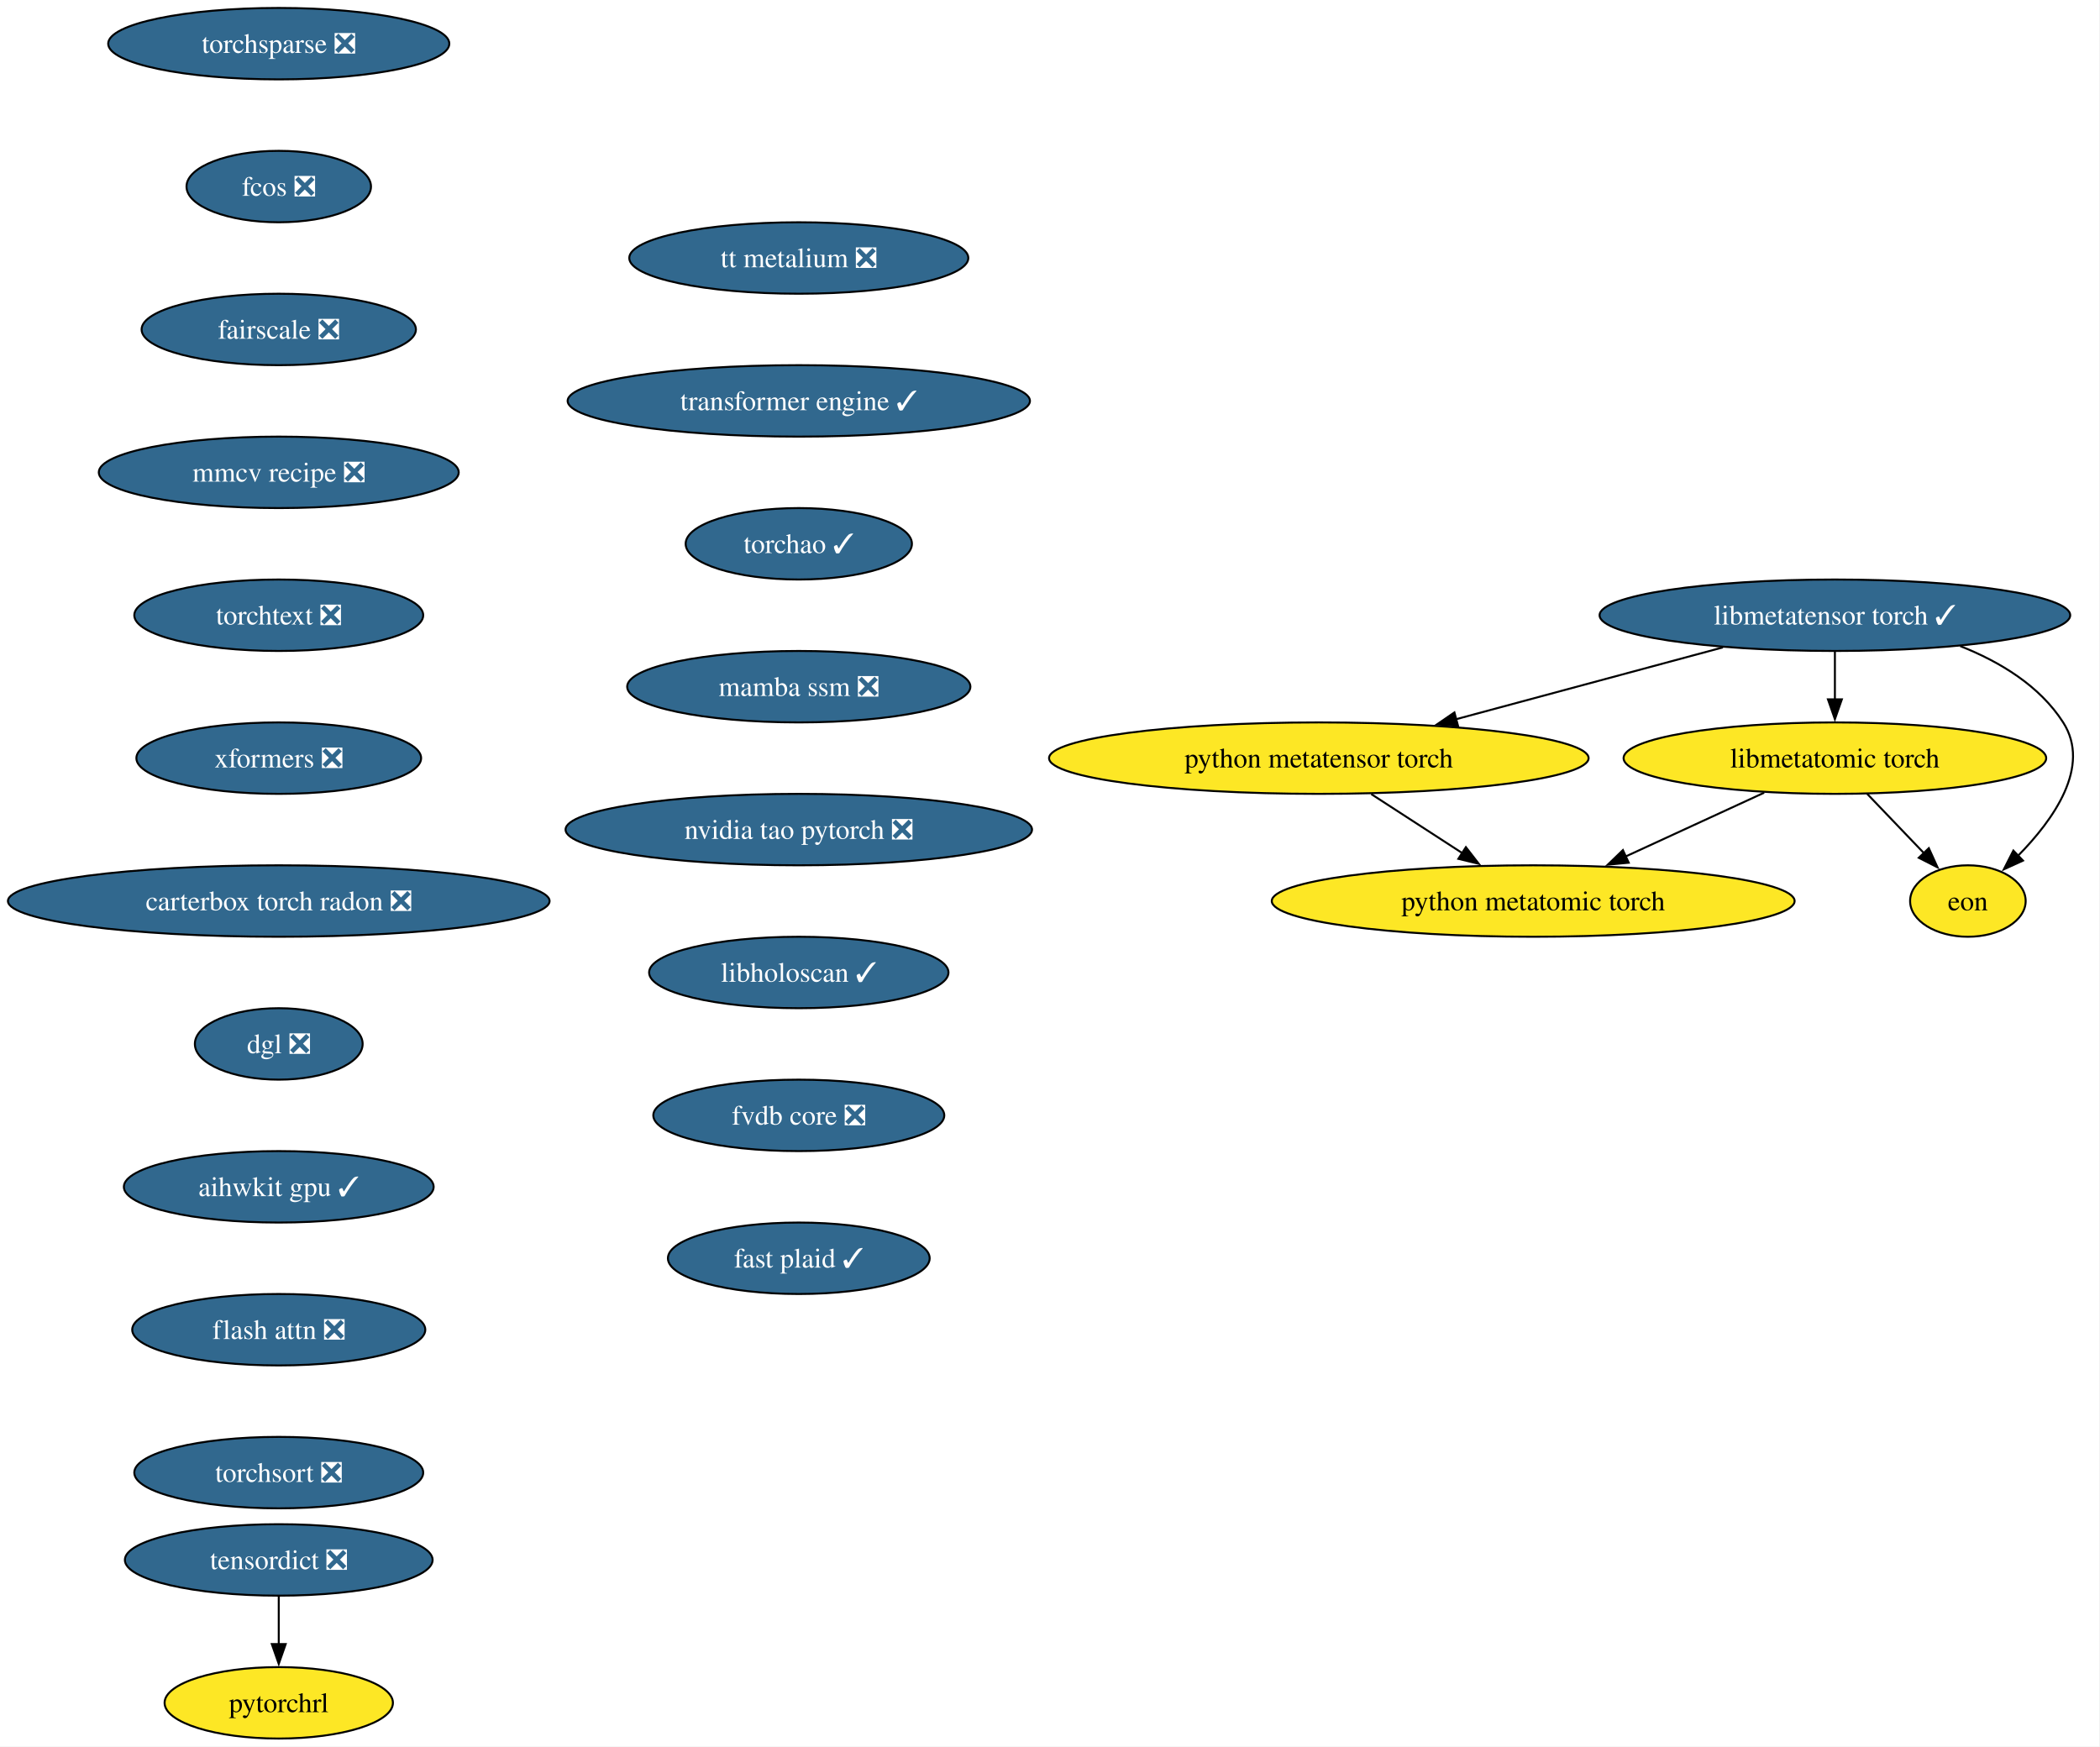
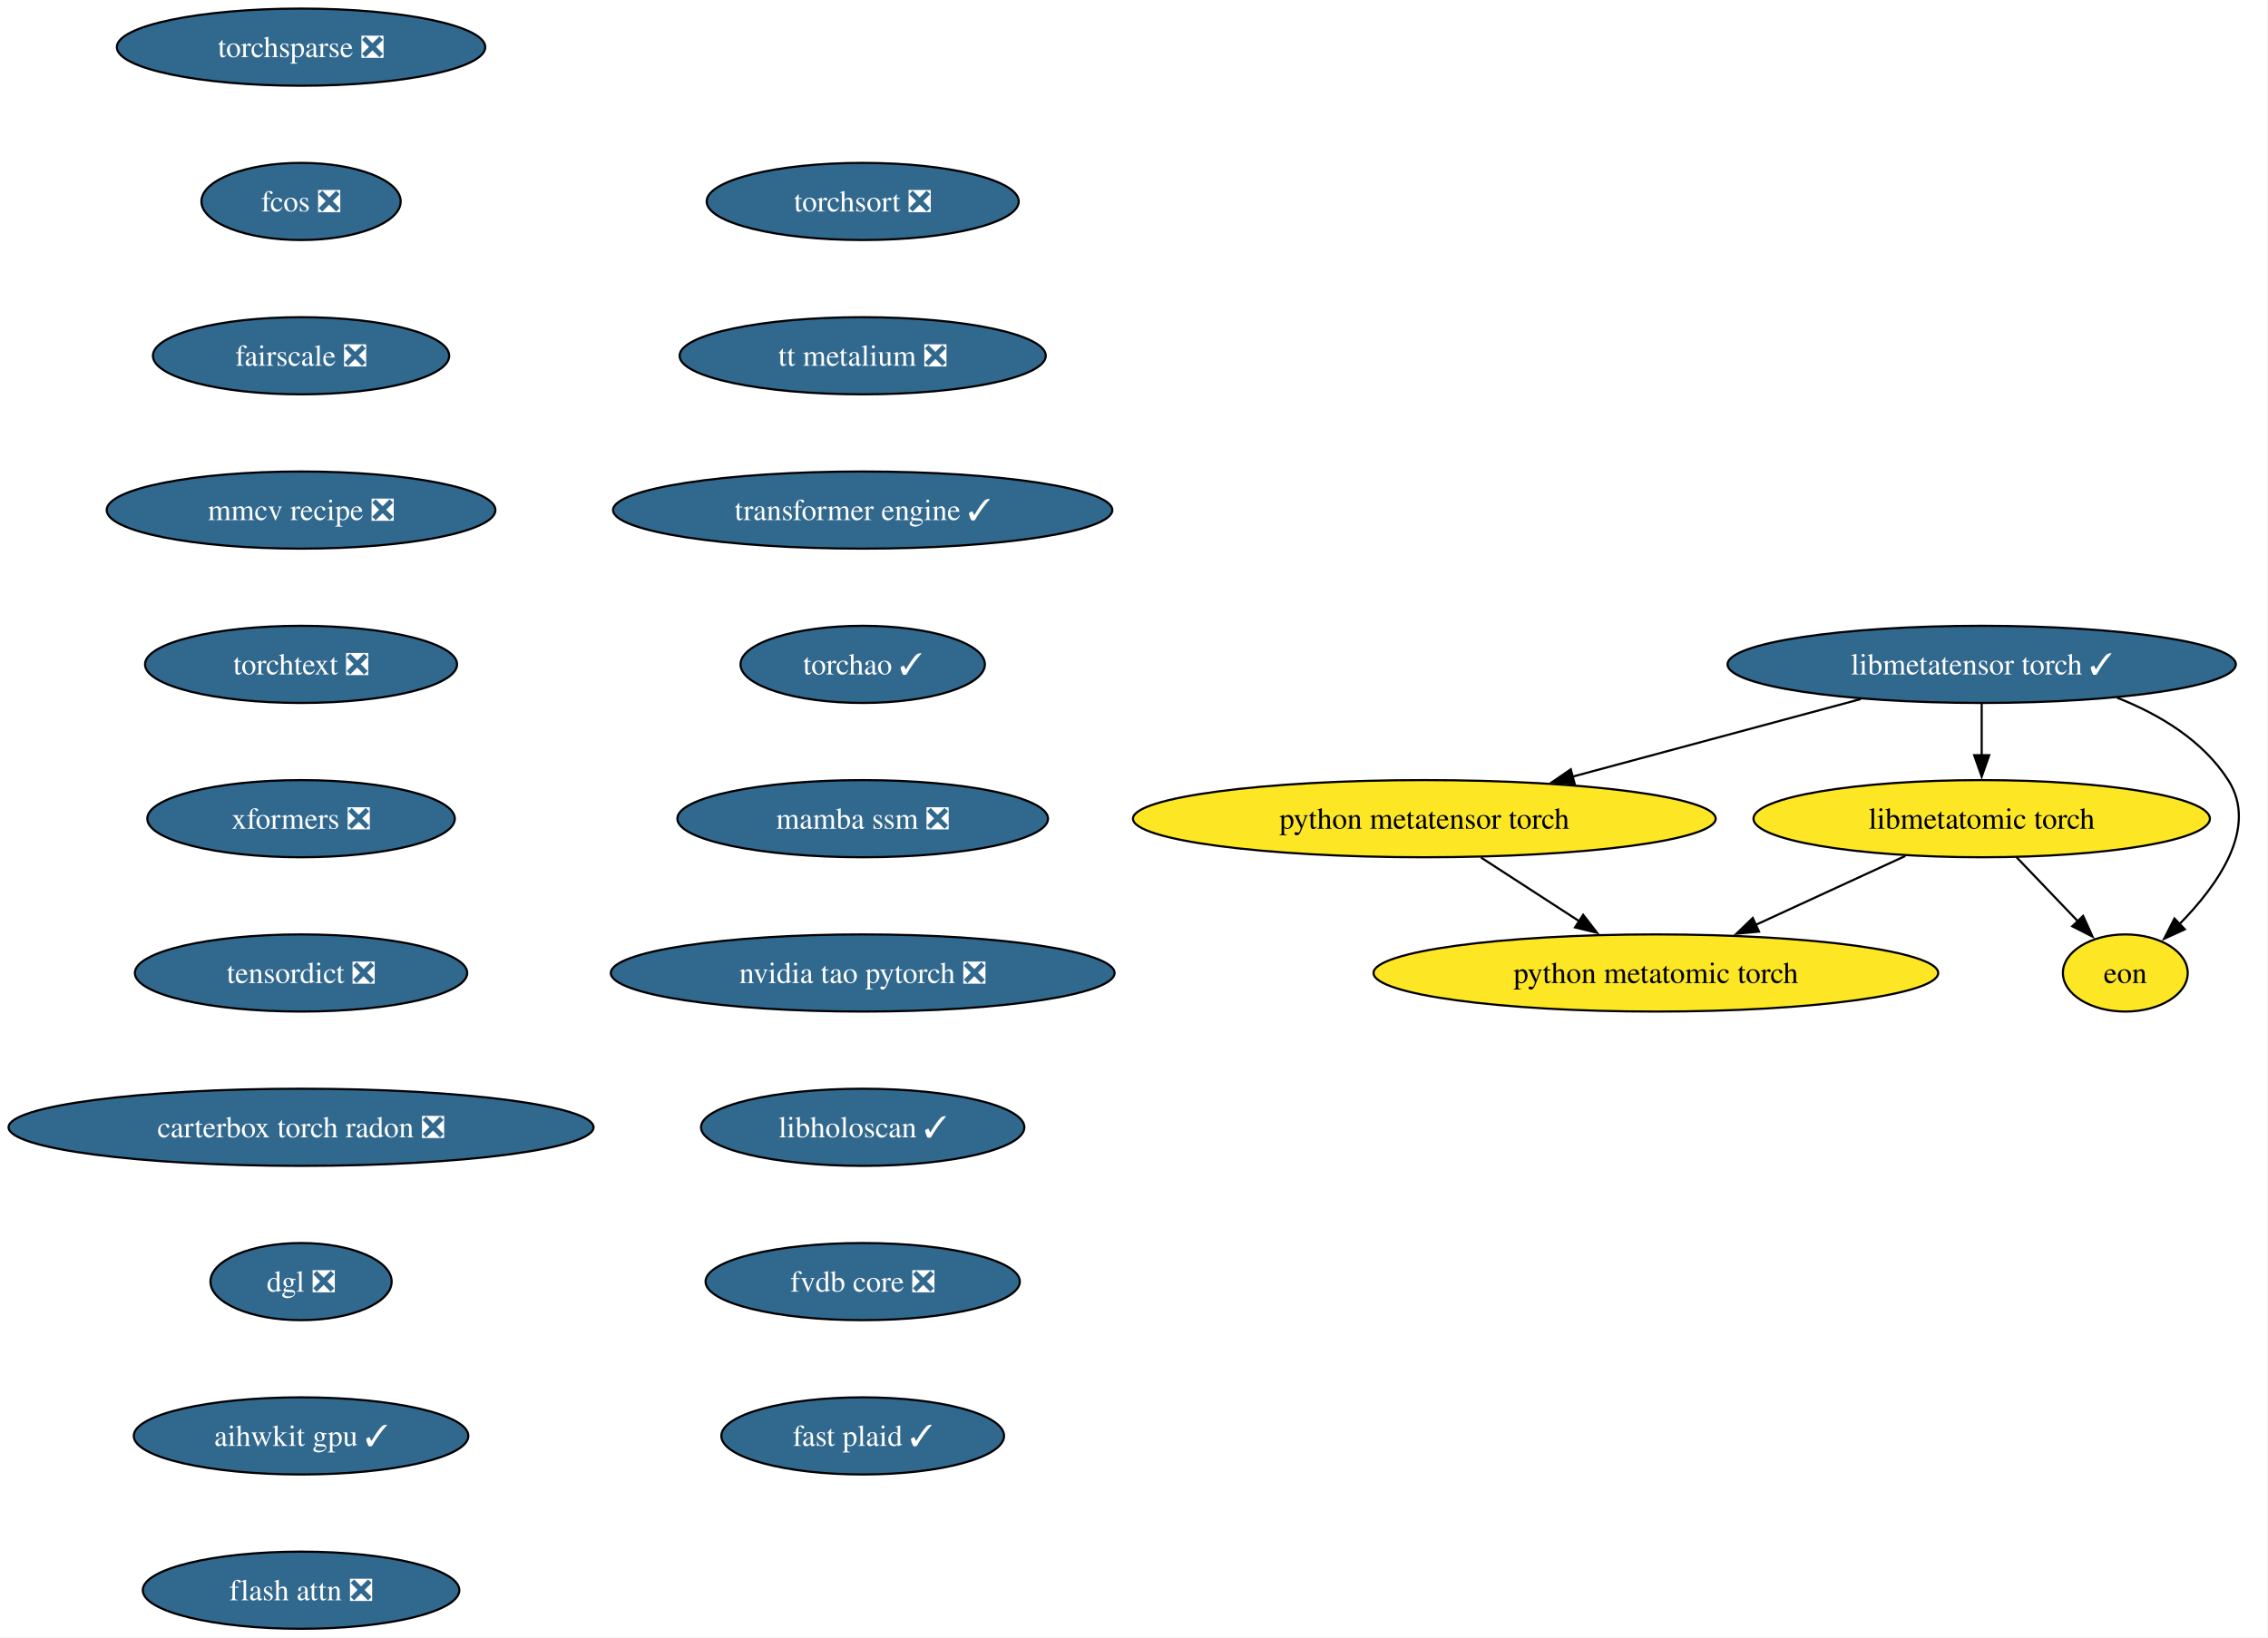
- <svg xmlns="http://www.w3.org/2000/svg" xmlns:xlink="http://www.w3.org/1999/xlink" width="1058pt" height="880pt" viewBox="0.00 0.00 1058.00 880.00">
-   <g id="graph0" class="graph" transform="scale(1 1) rotate(0) translate(4 876)">
-     <polygon fill="white" stroke="none" points="-4,4 -4,-876 1053.64,-876 1053.64,4 -4,4" />
+ <svg xmlns="http://www.w3.org/2000/svg" xmlns:xlink="http://www.w3.org/1999/xlink" width="1058pt" height="764pt" viewBox="0.00 0.00 1058.00 764.00">
+   <g id="graph0" class="graph" transform="scale(1 1) rotate(0) translate(4 760)">
+     <polygon fill="white" stroke="none" points="-4,4 -4,-760 1053.64,-760 1053.64,4 -4,4" />
    <g id="node1" class="node">
      <g id="a_node1">
        <a xlink:href="https://github.com/conda-forge/torchsparse-feedstock/pull/47" xlink:title="torchsparse ❎">
-           <ellipse fill="#31688e" stroke="black" cx="136.44" cy="-854" rx="85.93" ry="18" />
-           <text xml:space="preserve" text-anchor="middle" x="136.44" y="-849.33" font-family="Times,serif" font-size="14.00" fill="white">torchsparse ❎</text>
+           <ellipse fill="#31688e" stroke="black" cx="136.44" cy="-738" rx="85.93" ry="18" />
+           <text xml:space="preserve" text-anchor="middle" x="136.44" y="-733.33" font-family="Times,serif" font-size="14.00" fill="white">torchsparse ❎</text>
        </a>
      </g>
    </g>
    <g id="node2" class="node">
      <g id="a_node2">
        <a xlink:href="https://github.com/conda-forge/fcos-feedstock/pull/31" xlink:title="fcos ❎">
-           <ellipse fill="#31688e" stroke="black" cx="136.44" cy="-782" rx="46.47" ry="18" />
-           <text xml:space="preserve" text-anchor="middle" x="136.44" y="-777.33" font-family="Times,serif" font-size="14.00" fill="white">fcos ❎</text>
+           <ellipse fill="#31688e" stroke="black" cx="136.44" cy="-666" rx="46.47" ry="18" />
+           <text xml:space="preserve" text-anchor="middle" x="136.44" y="-661.33" font-family="Times,serif" font-size="14.00" fill="white">fcos ❎</text>
        </a>
      </g>
    </g>
    <g id="node3" class="node">
      <g id="a_node3">
        <a xlink:href="https://github.com/conda-forge/fairscale-feedstock/pull/46" xlink:title="fairscale ❎">
-           <ellipse fill="#31688e" stroke="black" cx="136.44" cy="-710" rx="69.1" ry="18" />
-           <text xml:space="preserve" text-anchor="middle" x="136.44" y="-705.33" font-family="Times,serif" font-size="14.00" fill="white">fairscale ❎</text>
+           <ellipse fill="#31688e" stroke="black" cx="136.44" cy="-594" rx="69.1" ry="18" />
+           <text xml:space="preserve" text-anchor="middle" x="136.44" y="-589.33" font-family="Times,serif" font-size="14.00" fill="white">fairscale ❎</text>
        </a>
      </g>
    </g>
    <g id="node4" class="node">
      <g id="a_node4">
        <a xlink:href="https://github.com/conda-forge/mmcv-recipe-feedstock/pull/51" xlink:title="mmcv recipe ❎">
-           <ellipse fill="#31688e" stroke="black" cx="136.44" cy="-638" rx="90.67" ry="18" />
-           <text xml:space="preserve" text-anchor="middle" x="136.44" y="-633.33" font-family="Times,serif" font-size="14.00" fill="white">mmcv recipe ❎</text>
+           <ellipse fill="#31688e" stroke="black" cx="136.44" cy="-522" rx="90.67" ry="18" />
+           <text xml:space="preserve" text-anchor="middle" x="136.44" y="-517.33" font-family="Times,serif" font-size="14.00" fill="white">mmcv recipe ❎</text>
        </a>
      </g>
    </g>
    <g id="node5" class="node">
      <g id="a_node5">
        <a xlink:href="https://github.com/conda-forge/torchtext-feedstock/pull/39" xlink:title="torchtext ❎">
-           <ellipse fill="#31688e" stroke="black" cx="136.44" cy="-566" rx="72.78" ry="18" />
-           <text xml:space="preserve" text-anchor="middle" x="136.44" y="-561.33" font-family="Times,serif" font-size="14.00" fill="white">torchtext ❎</text>
+           <ellipse fill="#31688e" stroke="black" cx="136.44" cy="-450" rx="72.78" ry="18" />
+           <text xml:space="preserve" text-anchor="middle" x="136.44" y="-445.32" font-family="Times,serif" font-size="14.00" fill="white">torchtext ❎</text>
        </a>
      </g>
    </g>
    <g id="node6" class="node">
      <g id="a_node6">
        <a xlink:href="https://github.com/conda-forge/xformers-feedstock/pull/72" xlink:title="xformers ❎">
-           <ellipse fill="#31688e" stroke="black" cx="136.44" cy="-494" rx="71.73" ry="18" />
-           <text xml:space="preserve" text-anchor="middle" x="136.44" y="-489.32" font-family="Times,serif" font-size="14.00" fill="white">xformers ❎</text>
+           <ellipse fill="#31688e" stroke="black" cx="136.44" cy="-378" rx="71.73" ry="18" />
+           <text xml:space="preserve" text-anchor="middle" x="136.44" y="-373.32" font-family="Times,serif" font-size="14.00" fill="white">xformers ❎</text>
        </a>
      </g>
    </g>
    <g id="node7" class="node">
      <g id="a_node7">
+         <a xlink:href="https://github.com/conda-forge/tensordict-feedstock/pull/45" xlink:title="tensordict ❎">
+           <ellipse fill="#31688e" stroke="black" cx="136.44" cy="-306" rx="77.52" ry="18" />
+           <text xml:space="preserve" text-anchor="middle" x="136.44" y="-301.32" font-family="Times,serif" font-size="14.00" fill="white">tensordict ❎</text>
+         </a>
+       </g>
+     </g>
+     <g id="node8" class="node">
+       <g id="a_node8">
        <a xlink:href="https://github.com/conda-forge/carterbox-torch-radon-feedstock/pull/28" xlink:title="carterbox torch radon ❎">
-           <ellipse fill="#31688e" stroke="black" cx="136.44" cy="-422" rx="136.44" ry="18" />
-           <text xml:space="preserve" text-anchor="middle" x="136.44" y="-417.32" font-family="Times,serif" font-size="14.00" fill="white">carterbox torch radon ❎</text>
+           <ellipse fill="#31688e" stroke="black" cx="136.44" cy="-234" rx="136.44" ry="18" />
+           <text xml:space="preserve" text-anchor="middle" x="136.44" y="-229.32" font-family="Times,serif" font-size="14.00" fill="white">carterbox torch radon ❎</text>
+         </a>
+       </g>
+     </g>
+     <g id="node9" class="node">
+       <g id="a_node9">
+         <a xlink:href="https://github.com/conda-forge/dgl-feedstock/pull/66" xlink:title="dgl ❎">
+           <ellipse fill="#31688e" stroke="black" cx="136.44" cy="-162" rx="42.26" ry="18" />
+           <text xml:space="preserve" text-anchor="middle" x="136.44" y="-157.32" font-family="Times,serif" font-size="14.00" fill="white">dgl ❎</text>
        </a>
      </g>
    </g>
    <g id="node10" class="node">
      <g id="a_node10">
-         <a xlink:href="https://github.com/conda-forge/dgl-feedstock/pull/66" xlink:title="dgl ❎">
-           <ellipse fill="#31688e" stroke="black" cx="136.44" cy="-350" rx="42.26" ry="18" />
-           <text xml:space="preserve" text-anchor="middle" x="136.44" y="-345.32" font-family="Times,serif" font-size="14.00" fill="white">dgl ❎</text>
-         </a>
-       </g>
-     </g>
-     <g id="node8" class="node">
-       <g id="a_node8">
-         <a xlink:href="https://github.com/conda-forge/tensordict-feedstock/pull/45" xlink:title="tensordict ❎">
-           <ellipse fill="#31688e" stroke="black" cx="136.44" cy="-90" rx="77.52" ry="18" />
-           <text xml:space="preserve" text-anchor="middle" x="136.44" y="-85.33" font-family="Times,serif" font-size="14.00" fill="white">tensordict ❎</text>
-         </a>
-       </g>
-     </g>
-     <g id="node9" class="node">
-       <g id="a_node9">
-         <a xlink:href="https://github.com/conda-forge/pytorchrl-feedstock" xlink:title="pytorchrl">
-           <ellipse fill="#fde725" stroke="black" cx="136.44" cy="-18" rx="57.52" ry="18" />
-           <text xml:space="preserve" text-anchor="middle" x="136.44" y="-13.32" font-family="Times,serif" font-size="14.00">pytorchrl</text>
-         </a>
-       </g>
-     </g>
-     <g id="edge7" class="edge">
-       <path fill="none" stroke="black" d="M136.44,-71.7C136.44,-64.41 136.44,-55.73 136.44,-47.54" />
-       <polygon fill="black" stroke="black" points="139.94,-47.62 136.44,-37.62 132.94,-47.62 139.94,-47.62" />
+         <a xlink:href="https://github.com/conda-forge/aihwkit-gpu-feedstock/pull/35" xlink:title="aihwkit gpu ✓">
+           <ellipse fill="#31688e" stroke="black" cx="136.44" cy="-90" rx="78.04" ry="18" />
+           <text xml:space="preserve" text-anchor="middle" x="136.44" y="-85.33" font-family="Times,serif" font-size="14.00" fill="white">aihwkit gpu ✓</text>
+         </a>
+       </g>
    </g>
    <g id="node11" class="node">
      <g id="a_node11">
-         <a xlink:href="https://github.com/conda-forge/aihwkit-gpu-feedstock/pull/35" xlink:title="aihwkit gpu ✓">
-           <ellipse fill="#31688e" stroke="black" cx="136.44" cy="-278" rx="78.04" ry="18" />
-           <text xml:space="preserve" text-anchor="middle" x="136.44" y="-273.32" font-family="Times,serif" font-size="14.00" fill="white">aihwkit gpu ✓</text>
+         <a xlink:href="https://github.com/conda-forge/flash-attn-feedstock/pull/47" xlink:title="flash attn ❎">
+           <ellipse fill="#31688e" stroke="black" cx="136.44" cy="-18" rx="73.83" ry="18" />
+           <text xml:space="preserve" text-anchor="middle" x="136.44" y="-13.32" font-family="Times,serif" font-size="14.00" fill="white">flash attn ❎</text>
        </a>
      </g>
    </g>
    <g id="node12" class="node">
      <g id="a_node12">
-         <a xlink:href="https://github.com/conda-forge/flash-attn-feedstock/pull/47" xlink:title="flash attn ❎">
-           <ellipse fill="#31688e" stroke="black" cx="136.44" cy="-206" rx="73.83" ry="18" />
-           <text xml:space="preserve" text-anchor="middle" x="136.44" y="-201.33" font-family="Times,serif" font-size="14.00" fill="white">flash attn ❎</text>
+         <a xlink:href="https://github.com/conda-forge/libmetatensor-torch-feedstock/pull/39" xlink:title="libmetatensor torch ✓">
+           <ellipse fill="#31688e" stroke="black" cx="920.44" cy="-450" rx="118.55" ry="18" />
+           <text xml:space="preserve" text-anchor="middle" x="920.44" y="-445.32" font-family="Times,serif" font-size="14.00" fill="white">libmetatensor torch ✓</text>
        </a>
      </g>
    </g>
    <g id="node13" class="node">
      <g id="a_node13">
-         <a xlink:href="https://github.com/conda-forge/torchsort-feedstock/pull/16" xlink:title="torchsort ❎">
-           <ellipse fill="#31688e" stroke="black" cx="136.44" cy="-134" rx="72.78" ry="18" />
-           <text xml:space="preserve" text-anchor="middle" x="136.44" y="-129.32" font-family="Times,serif" font-size="14.00" fill="white">torchsort ❎</text>
-         </a>
-       </g>
+         <a xlink:href="https://github.com/conda-forge/python-metatensor-torch-feedstock" xlink:title="python metatensor torch">
+           <ellipse fill="#fde725" stroke="black" cx="660.44" cy="-378" rx="135.91" ry="18" />
+           <text xml:space="preserve" text-anchor="middle" x="660.44" y="-373.32" font-family="Times,serif" font-size="14.00">python metatensor torch</text>
+         </a>
+       </g>
+     </g>
+     <g id="edge11" class="edge">
+       <path fill="none" stroke="black" d="M864.02,-433.81C824.54,-423.18 771.55,-408.91 729.53,-397.6" />
+       <polygon fill="black" stroke="black" points="730.57,-394.26 720.01,-395.04 728.75,-401.02 730.57,-394.26" />
    </g>
    <g id="node14" class="node">
      <g id="a_node14">
-         <a xlink:href="https://github.com/conda-forge/libmetatensor-torch-feedstock/pull/39" xlink:title="libmetatensor torch ✓">
-           <ellipse fill="#31688e" stroke="black" cx="920.44" cy="-566" rx="118.55" ry="18" />
-           <text xml:space="preserve" text-anchor="middle" x="920.44" y="-561.33" font-family="Times,serif" font-size="14.00" fill="white">libmetatensor torch ✓</text>
-         </a>
-       </g>
+         <a xlink:href="https://github.com/conda-forge/libmetatomic-torch-feedstock" xlink:title="libmetatomic torch">
+           <ellipse fill="#fde725" stroke="black" cx="920.44" cy="-378" rx="106.45" ry="18" />
+           <text xml:space="preserve" text-anchor="middle" x="920.44" y="-373.32" font-family="Times,serif" font-size="14.00">libmetatomic torch</text>
+         </a>
+       </g>
+     </g>
+     <g id="edge12" class="edge">
+       <path fill="none" stroke="black" d="M920.44,-431.7C920.44,-424.41 920.44,-415.73 920.44,-407.54" />
+       <polygon fill="black" stroke="black" points="923.94,-407.62 920.44,-397.62 916.94,-407.62 923.94,-407.62" />
    </g>
    <g id="node15" class="node">
      <g id="a_node15">
-         <a xlink:href="https://github.com/conda-forge/python-metatensor-torch-feedstock" xlink:title="python metatensor torch">
-           <ellipse fill="#fde725" stroke="black" cx="660.44" cy="-494" rx="135.91" ry="18" />
-           <text xml:space="preserve" text-anchor="middle" x="660.44" y="-489.32" font-family="Times,serif" font-size="14.00">python metatensor torch</text>
-         </a>
-       </g>
-     </g>
-     <g id="edge12" class="edge">
-       <path fill="none" stroke="black" d="M864.02,-549.81C824.54,-539.18 771.55,-524.91 729.53,-513.6" />
-       <polygon fill="black" stroke="black" points="730.57,-510.26 720.01,-511.04 728.75,-517.02 730.57,-510.26" />
+         <a xlink:href="https://github.com/conda-forge/eon-feedstock" xlink:title="eon">
+           <ellipse fill="#fde725" stroke="black" cx="987.44" cy="-306" rx="29.11" ry="18" />
+           <text xml:space="preserve" text-anchor="middle" x="987.44" y="-301.32" font-family="Times,serif" font-size="14.00">eon</text>
+         </a>
+       </g>
+     </g>
+     <g id="edge13" class="edge">
+       <path fill="none" stroke="black" d="M983.6,-434.45C1003.65,-426.53 1023.64,-414.42 1035.44,-396 1049.64,-373.82 1030.71,-347.07 1012.61,-328.72" />
+       <polygon fill="black" stroke="black" points="1015.2,-326.37 1005.56,-321.98 1010.36,-331.42 1015.2,-326.37" />
    </g>
    <g id="node16" class="node">
      <g id="a_node16">
-         <a xlink:href="https://github.com/conda-forge/libmetatomic-torch-feedstock" xlink:title="libmetatomic torch">
-           <ellipse fill="#fde725" stroke="black" cx="920.44" cy="-494" rx="106.45" ry="18" />
-           <text xml:space="preserve" text-anchor="middle" x="920.44" y="-489.32" font-family="Times,serif" font-size="14.00">libmetatomic torch</text>
-         </a>
-       </g>
-     </g>
-     <g id="edge13" class="edge">
-       <path fill="none" stroke="black" d="M920.44,-547.7C920.44,-540.41 920.44,-531.73 920.44,-523.54" />
-       <polygon fill="black" stroke="black" points="923.94,-523.62 920.44,-513.62 916.94,-523.62 923.94,-523.62" />
+         <a xlink:href="https://github.com/conda-forge/python-metatomic-torch-feedstock" xlink:title="python metatomic torch">
+           <ellipse fill="#fde725" stroke="black" cx="768.44" cy="-306" rx="131.7" ry="18" />
+           <text xml:space="preserve" text-anchor="middle" x="768.44" y="-301.32" font-family="Times,serif" font-size="14.00">python metatomic torch</text>
+         </a>
+       </g>
+     </g>
+     <g id="edge14" class="edge">
+       <path fill="none" stroke="black" d="M686.86,-359.88C700.69,-350.91 717.82,-339.81 732.81,-330.09" />
+       <polygon fill="black" stroke="black" points="734.53,-333.15 741.02,-324.77 730.73,-327.27 734.53,-333.15" />
+     </g>
+     <g id="edge15" class="edge">
+       <path fill="none" stroke="black" d="M936.66,-360.05C945.28,-351.04 956.02,-339.83 965.39,-330.04" />
+       <polygon fill="black" stroke="black" points="967.76,-332.63 972.14,-322.98 962.7,-327.79 967.76,-332.63" />
+     </g>
+     <g id="edge16" class="edge">
+       <path fill="none" stroke="black" d="M884.8,-360.59C863.97,-350.99 837.44,-338.78 814.97,-328.43" />
+       <polygon fill="black" stroke="black" points="816.56,-325.31 806.02,-324.31 813.64,-331.67 816.56,-325.31" />
    </g>
    <g id="node17" class="node">
      <g id="a_node17">
-         <a xlink:href="https://github.com/conda-forge/eon-feedstock" xlink:title="eon">
-           <ellipse fill="#fde725" stroke="black" cx="987.44" cy="-422" rx="29.11" ry="18" />
-           <text xml:space="preserve" text-anchor="middle" x="987.44" y="-417.32" font-family="Times,serif" font-size="14.00">eon</text>
-         </a>
-       </g>
-     </g>
-     <g id="edge14" class="edge">
-       <path fill="none" stroke="black" d="M983.6,-550.45C1003.65,-542.53 1023.64,-530.42 1035.44,-512 1049.64,-489.82 1030.71,-463.07 1012.61,-444.72" />
-       <polygon fill="black" stroke="black" points="1015.2,-442.37 1005.56,-437.98 1010.36,-447.42 1015.2,-442.37" />
+         <a xlink:href="https://github.com/conda-forge/torchsort-feedstock/pull/16" xlink:title="torchsort ❎">
+           <ellipse fill="#31688e" stroke="black" cx="398.44" cy="-666" rx="72.78" ry="18" />
+           <text xml:space="preserve" text-anchor="middle" x="398.44" y="-661.33" font-family="Times,serif" font-size="14.00" fill="white">torchsort ❎</text>
+         </a>
+       </g>
    </g>
    <g id="node18" class="node">
      <g id="a_node18">
-         <a xlink:href="https://github.com/conda-forge/python-metatomic-torch-feedstock" xlink:title="python metatomic torch">
-           <ellipse fill="#fde725" stroke="black" cx="768.44" cy="-422" rx="131.7" ry="18" />
-           <text xml:space="preserve" text-anchor="middle" x="768.44" y="-417.32" font-family="Times,serif" font-size="14.00">python metatomic torch</text>
-         </a>
-       </g>
-     </g>
-     <g id="edge15" class="edge">
-       <path fill="none" stroke="black" d="M686.86,-475.88C700.69,-466.91 717.82,-455.81 732.81,-446.09" />
-       <polygon fill="black" stroke="black" points="734.53,-449.15 741.02,-440.77 730.73,-443.27 734.53,-449.15" />
-     </g>
-     <g id="edge16" class="edge">
-       <path fill="none" stroke="black" d="M936.66,-476.05C945.28,-467.04 956.02,-455.83 965.39,-446.04" />
-       <polygon fill="black" stroke="black" points="967.76,-448.63 972.14,-438.98 962.7,-443.79 967.76,-448.63" />
-     </g>
-     <g id="edge17" class="edge">
-       <path fill="none" stroke="black" d="M884.8,-476.59C863.97,-466.99 837.44,-454.78 814.97,-444.43" />
-       <polygon fill="black" stroke="black" points="816.56,-441.31 806.02,-440.31 813.64,-447.67 816.56,-441.31" />
+         <a xlink:href="https://github.com/conda-forge/tt-metalium-feedstock/pull/23" xlink:title="tt metalium ❎">
+           <ellipse fill="#31688e" stroke="black" cx="398.44" cy="-594" rx="85.41" ry="18" />
+           <text xml:space="preserve" text-anchor="middle" x="398.44" y="-589.33" font-family="Times,serif" font-size="14.00" fill="white">tt metalium ❎</text>
+         </a>
+       </g>
    </g>
    <g id="node19" class="node">
      <g id="a_node19">
-         <a xlink:href="https://github.com/conda-forge/tt-metalium-feedstock/pull/23" xlink:title="tt metalium ❎">
-           <ellipse fill="#31688e" stroke="black" cx="398.44" cy="-746" rx="85.41" ry="18" />
-           <text xml:space="preserve" text-anchor="middle" x="398.44" y="-741.33" font-family="Times,serif" font-size="14.00" fill="white">tt metalium ❎</text>
+         <a xlink:href="https://github.com/conda-forge/transformer-engine-feedstock/pull/40" xlink:title="transformer engine ✓">
+           <ellipse fill="#31688e" stroke="black" cx="398.44" cy="-522" rx="116.45" ry="18" />
+           <text xml:space="preserve" text-anchor="middle" x="398.44" y="-517.33" font-family="Times,serif" font-size="14.00" fill="white">transformer engine ✓</text>
        </a>
      </g>
    </g>
    <g id="node20" class="node">
      <g id="a_node20">
-         <a xlink:href="https://github.com/conda-forge/transformer-engine-feedstock/pull/40" xlink:title="transformer engine ✓">
-           <ellipse fill="#31688e" stroke="black" cx="398.44" cy="-674" rx="116.45" ry="18" />
-           <text xml:space="preserve" text-anchor="middle" x="398.44" y="-669.33" font-family="Times,serif" font-size="14.00" fill="white">transformer engine ✓</text>
+         <a xlink:href="https://github.com/conda-forge/torchao-feedstock/pull/16" xlink:title="torchao ✓">
+           <ellipse fill="#31688e" stroke="black" cx="398.44" cy="-450" rx="57" ry="18" />
+           <text xml:space="preserve" text-anchor="middle" x="398.44" y="-445.32" font-family="Times,serif" font-size="14.00" fill="white">torchao ✓</text>
        </a>
      </g>
    </g>
    <g id="node21" class="node">
      <g id="a_node21">
-         <a xlink:href="https://github.com/conda-forge/torchao-feedstock/pull/16" xlink:title="torchao ✓">
-           <ellipse fill="#31688e" stroke="black" cx="398.44" cy="-602" rx="57" ry="18" />
-           <text xml:space="preserve" text-anchor="middle" x="398.44" y="-597.33" font-family="Times,serif" font-size="14.00" fill="white">torchao ✓</text>
+         <a xlink:href="https://github.com/conda-forge/mamba-ssm-feedstock/pull/15" xlink:title="mamba ssm ❎">
+           <ellipse fill="#31688e" stroke="black" cx="398.44" cy="-378" rx="86.46" ry="18" />
+           <text xml:space="preserve" text-anchor="middle" x="398.44" y="-373.32" font-family="Times,serif" font-size="14.00" fill="white">mamba ssm ❎</text>
        </a>
      </g>
    </g>
    <g id="node22" class="node">
      <g id="a_node22">
-         <a xlink:href="https://github.com/conda-forge/mamba-ssm-feedstock/pull/15" xlink:title="mamba ssm ❎">
-           <ellipse fill="#31688e" stroke="black" cx="398.44" cy="-530" rx="86.46" ry="18" />
-           <text xml:space="preserve" text-anchor="middle" x="398.44" y="-525.33" font-family="Times,serif" font-size="14.00" fill="white">mamba ssm ❎</text>
+         <a xlink:href="https://github.com/conda-forge/nvidia-tao-pytorch-feedstock/pull/8" xlink:title="nvidia tao pytorch ❎">
+           <ellipse fill="#31688e" stroke="black" cx="398.44" cy="-306" rx="117.5" ry="18" />
+           <text xml:space="preserve" text-anchor="middle" x="398.44" y="-301.32" font-family="Times,serif" font-size="14.00" fill="white">nvidia tao pytorch ❎</text>
        </a>
      </g>
    </g>
    <g id="node23" class="node">
      <g id="a_node23">
-         <a xlink:href="https://github.com/conda-forge/nvidia-tao-pytorch-feedstock/pull/8" xlink:title="nvidia tao pytorch ❎">
-           <ellipse fill="#31688e" stroke="black" cx="398.44" cy="-458" rx="117.5" ry="18" />
-           <text xml:space="preserve" text-anchor="middle" x="398.44" y="-453.32" font-family="Times,serif" font-size="14.00" fill="white">nvidia tao pytorch ❎</text>
+         <a xlink:href="https://github.com/conda-forge/libholoscan-feedstock/pull/13" xlink:title="libholoscan ✓">
+           <ellipse fill="#31688e" stroke="black" cx="398.44" cy="-234" rx="75.41" ry="18" />
+           <text xml:space="preserve" text-anchor="middle" x="398.44" y="-229.32" font-family="Times,serif" font-size="14.00" fill="white">libholoscan ✓</text>
        </a>
      </g>
    </g>
    <g id="node24" class="node">
      <g id="a_node24">
-         <a xlink:href="https://github.com/conda-forge/libholoscan-feedstock/pull/13" xlink:title="libholoscan ✓">
-           <ellipse fill="#31688e" stroke="black" cx="398.44" cy="-386" rx="75.41" ry="18" />
-           <text xml:space="preserve" text-anchor="middle" x="398.44" y="-381.32" font-family="Times,serif" font-size="14.00" fill="white">libholoscan ✓</text>
+         <a xlink:href="https://github.com/conda-forge/fvdb-core-feedstock/pull/34" xlink:title="fvdb core ❎">
+           <ellipse fill="#31688e" stroke="black" cx="398.44" cy="-162" rx="73.3" ry="18" />
+           <text xml:space="preserve" text-anchor="middle" x="398.44" y="-157.32" font-family="Times,serif" font-size="14.00" fill="white">fvdb core ❎</text>
        </a>
      </g>
    </g>
    <g id="node25" class="node">
      <g id="a_node25">
-         <a xlink:href="https://github.com/conda-forge/fvdb-core-feedstock/pull/34" xlink:title="fvdb core ❎">
-           <ellipse fill="#31688e" stroke="black" cx="398.44" cy="-314" rx="73.3" ry="18" />
-           <text xml:space="preserve" text-anchor="middle" x="398.44" y="-309.32" font-family="Times,serif" font-size="14.00" fill="white">fvdb core ❎</text>
-         </a>
-       </g>
-     </g>
-     <g id="node26" class="node">
-       <g id="a_node26">
        <a xlink:href="https://github.com/conda-forge/fast-plaid-feedstock/pull/3" xlink:title="fast plaid ✓">
-           <ellipse fill="#31688e" stroke="black" cx="398.44" cy="-242" rx="65.94" ry="18" />
-           <text xml:space="preserve" text-anchor="middle" x="398.44" y="-237.32" font-family="Times,serif" font-size="14.00" fill="white">fast plaid ✓</text>
+           <ellipse fill="#31688e" stroke="black" cx="398.44" cy="-90" rx="65.94" ry="18" />
+           <text xml:space="preserve" text-anchor="middle" x="398.44" y="-85.33" font-family="Times,serif" font-size="14.00" fill="white">fast plaid ✓</text>
        </a>
      </g>
    </g>
  </g>
</svg>
